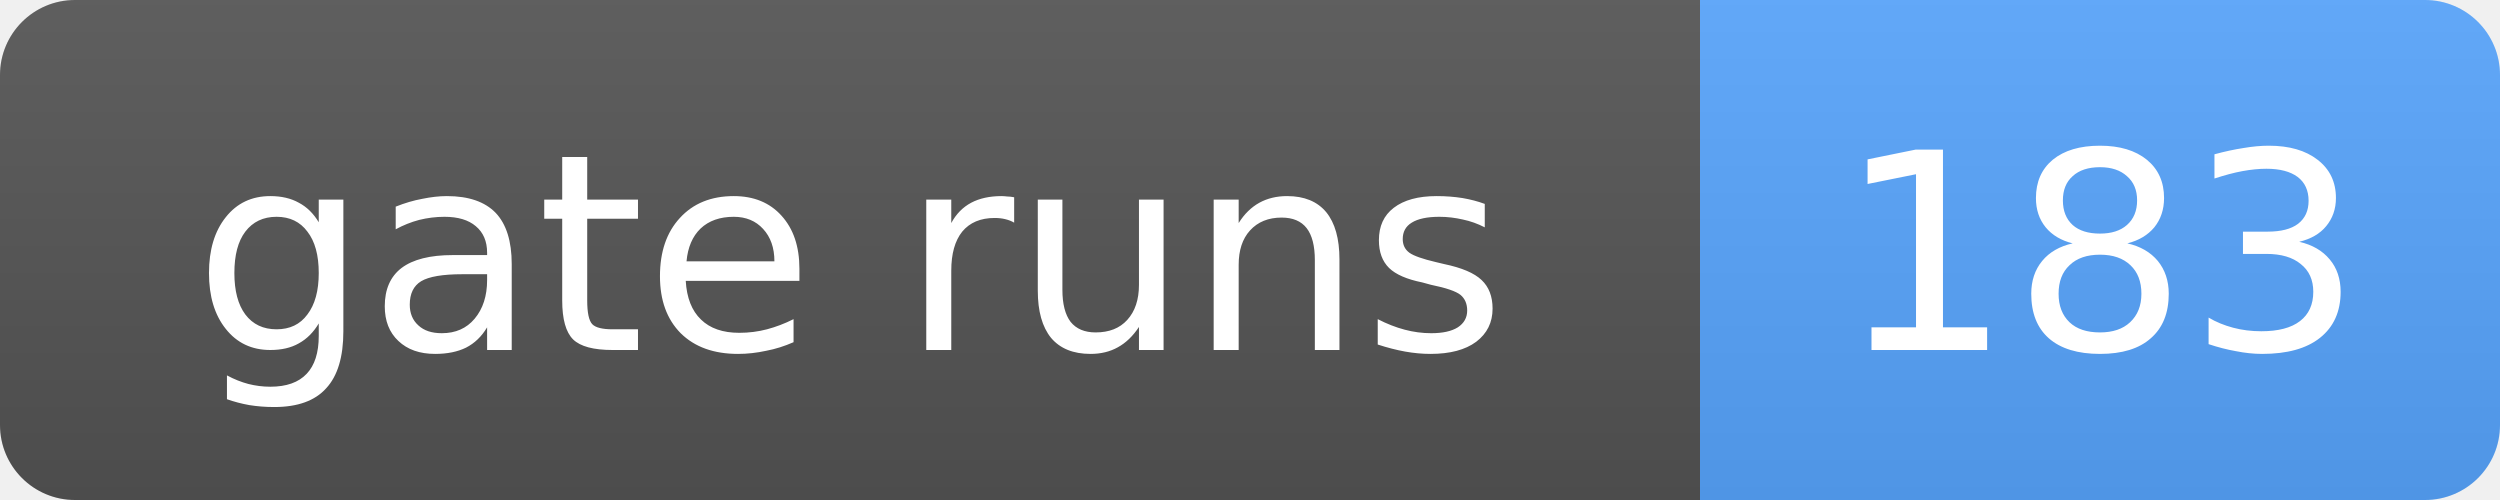
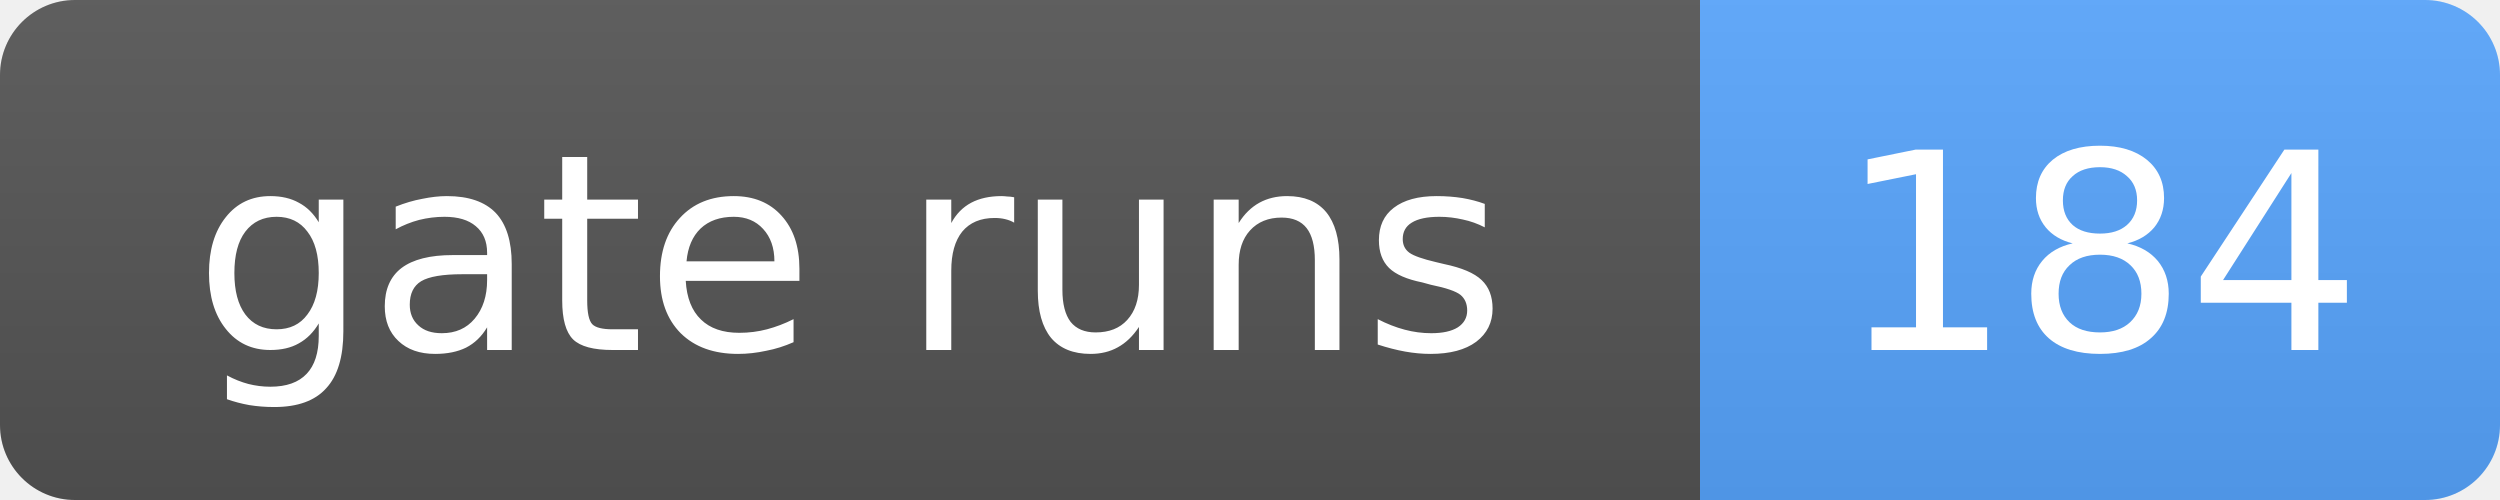
- <svg xmlns="http://www.w3.org/2000/svg" width="100" height="20" role="img" aria-label="gate runs: 183">
+ <svg xmlns="http://www.w3.org/2000/svg" width="100" height="20" role="img" aria-label="gate runs: 184">
  <linearGradient id="s" x2="0" y2="100%">
    <stop offset="0" stop-color="#bbb" stop-opacity=".1" />
    <stop offset="1" stop-opacity=".1" />
  </linearGradient>
  <clipPath id="r">
    <rect width="100" height="20" rx="3" fill="#fff" />
  </clipPath>
  <g clip-path="url(#r)">
    <rect width="68" height="20" fill="#555" />
    <rect x="68" width="32" height="20" fill="#58a6ff" />
    <rect width="100" height="20" fill="url(#s)" />
  </g>
  <g fill="#fff" text-anchor="middle" font-family="Verdana,Geneva,DejaVu Sans,sans-serif" font-size="11">
    <text x="34.0" y="14">gate runs</text>
-     <text x="84.0" y="14">183</text>
+     <text x="84.0" y="14">184</text>
  </g>
</svg>
